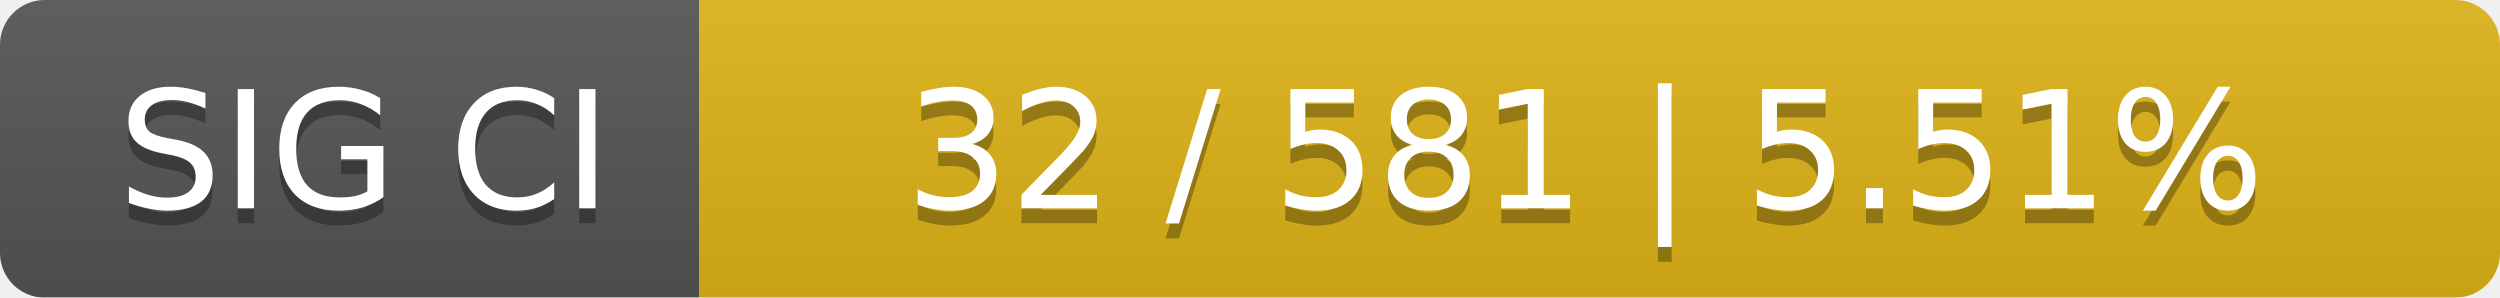
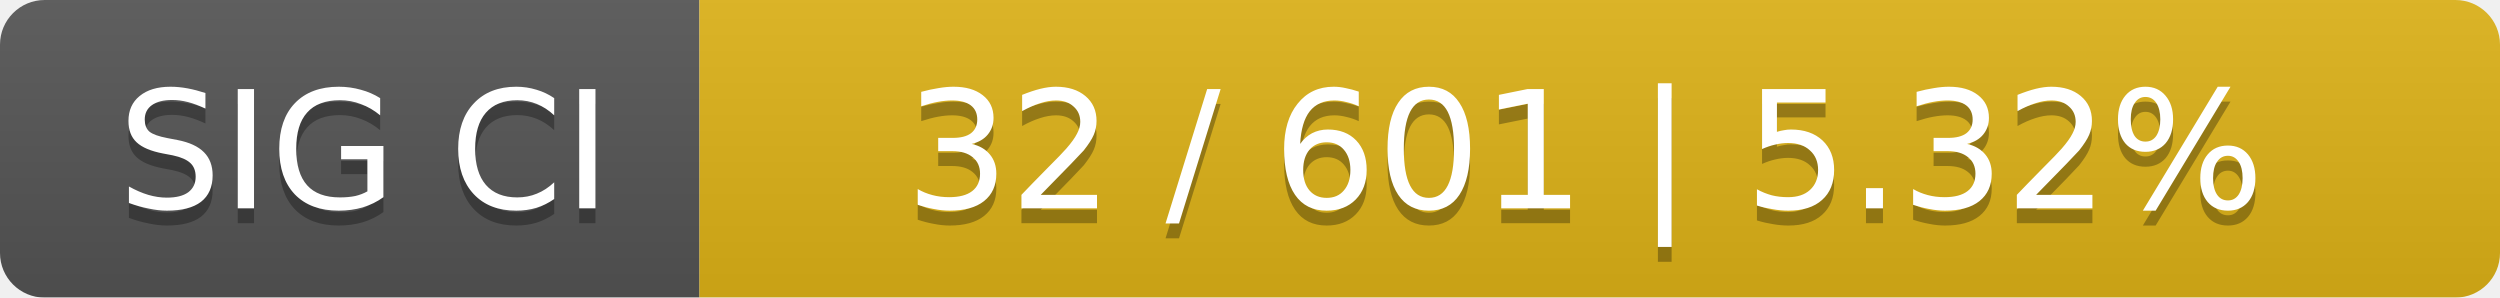
<svg xmlns="http://www.w3.org/2000/svg" width="168" height="20">
  <linearGradient id="smooth" x2="0" y2="100%">
    <stop offset="0" stop-color="#bbb" stop-opacity=".1" />
    <stop offset="1" stop-opacity=".1" />
  </linearGradient>
  <mask id="round">
    <rect width="168" height="20" rx="3" fill="#fff" />
  </mask>
  <g mask="url(#round)">
    <rect width="47" height="20" fill="#555" />
    <rect x="47" width="121" height="20" fill="#dfb317" />
    <rect width="168" height="20" fill="url(#smooth)" />
  </g>
  <g fill="#fff" text-anchor="middle" font-family="DejaVu Sans,Verdana,Geneva,sans-serif" font-size="11">
    <text x="24.5" y="15" fill="#010101" fill-opacity=".3">SIG CI</text>
    <text x="24.5" y="14">SIG CI</text>
-     <text x="106.5" y="15" fill="#010101" fill-opacity=".3">32 / 581    |    5.51%</text>
-     <text x="106.5" y="14">32 / 581    |    5.51%</text>
+     <text x="106.5" y="15" fill="#010101" fill-opacity=".3">32 / 601    |    5.32%</text>
+     <text x="106.5" y="14">32 / 601    |    5.32%</text>
  </g>
</svg>
